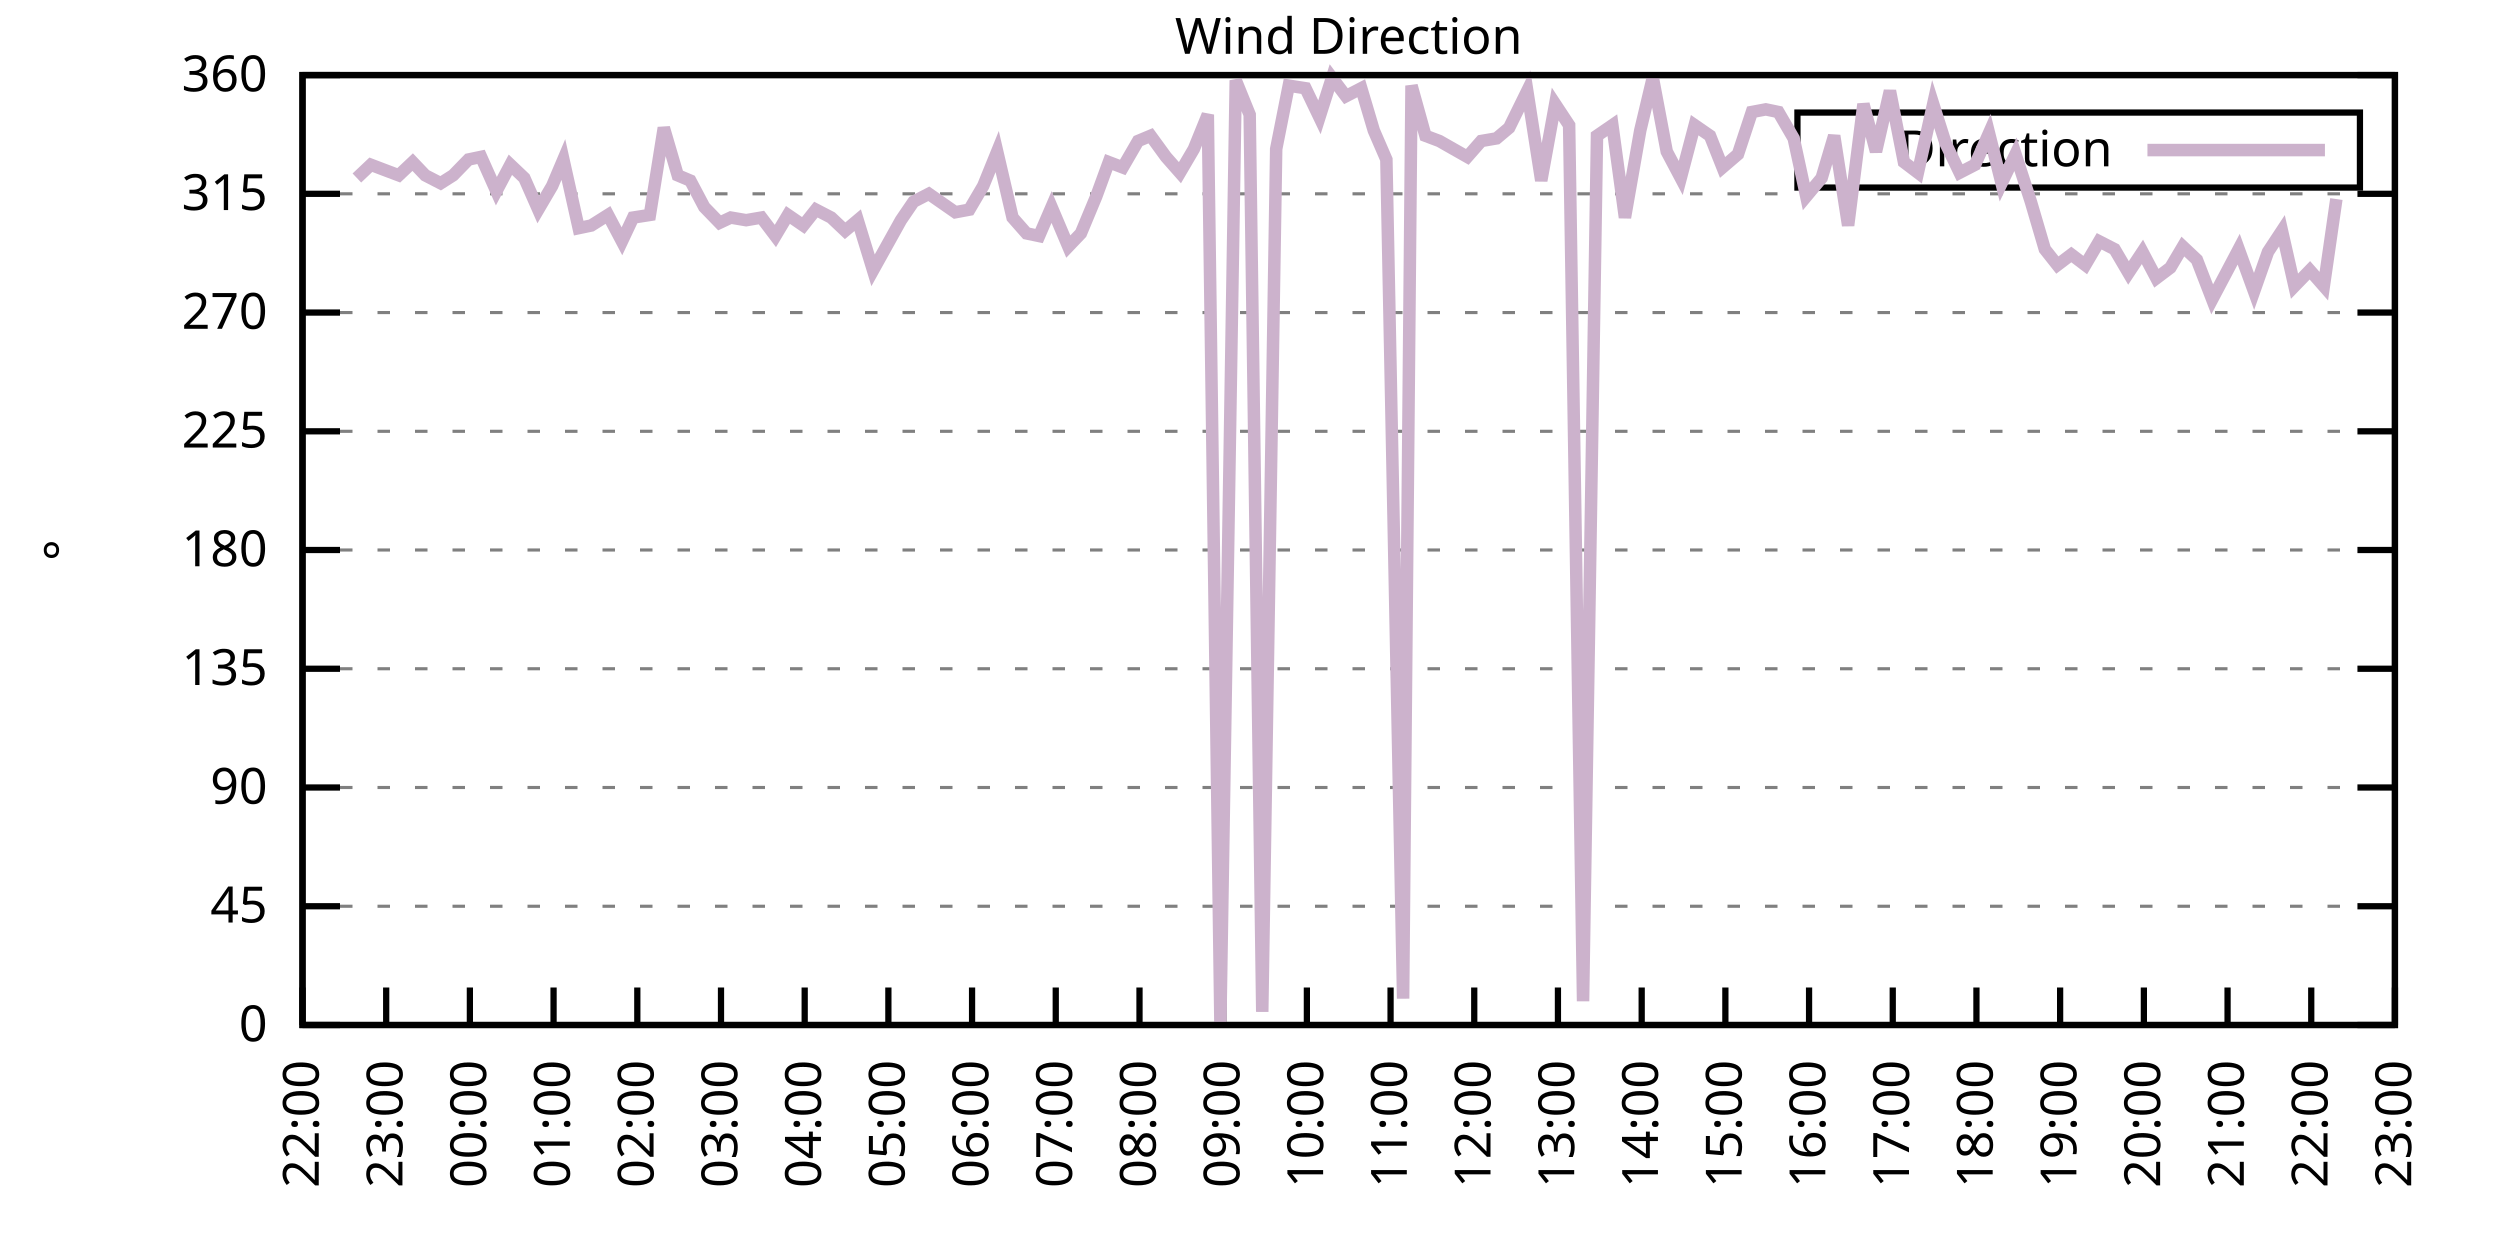
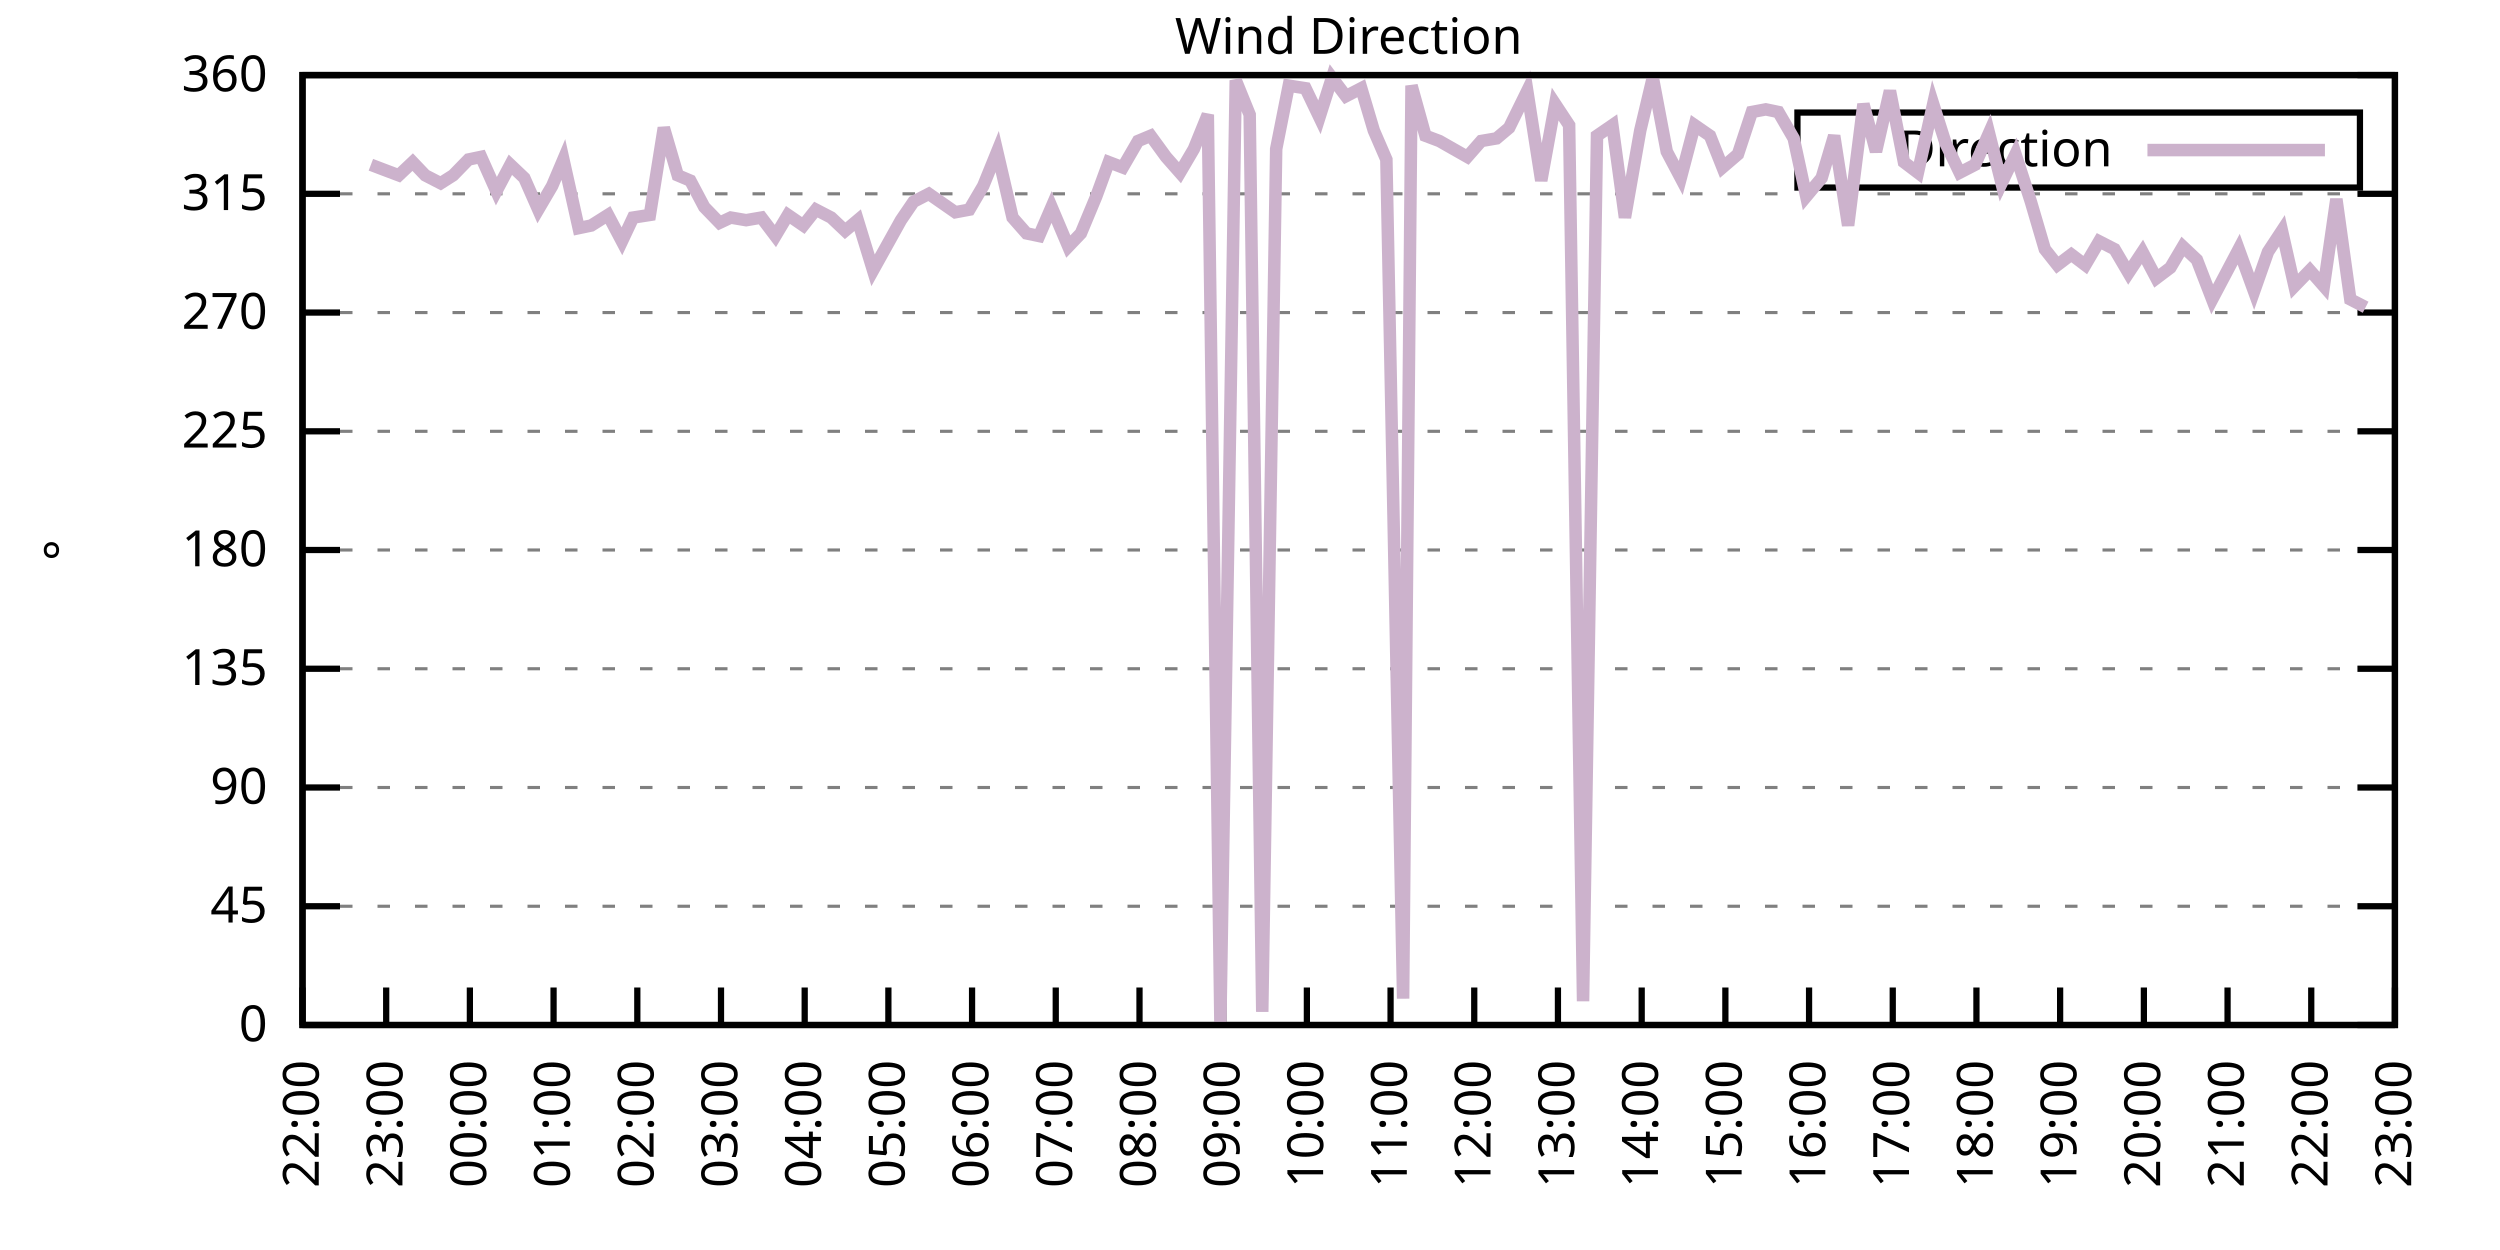
<svg xmlns="http://www.w3.org/2000/svg" xmlns:xlink="http://www.w3.org/1999/xlink" width="400" height="200" viewBox="0 0 400 200">
  <g id="gnuplot_canvas">
    <rect x="0" y="0" width="400" height="200" fill="none" />
    <defs>
      <circle id="gpDot" r="0.5" stroke-width="0.5" stroke="currentColor" />
      <path id="gpPt0" stroke-width="0.333" stroke="currentColor" d="M-1,0 h2 M0,-1 v2" />
      <path id="gpPt1" stroke-width="0.333" stroke="currentColor" d="M-1,-1 L1,1 M1,-1 L-1,1" />
      <path id="gpPt2" stroke-width="0.333" stroke="currentColor" d="M-1,0 L1,0 M0,-1 L0,1 M-1,-1 L1,1 M-1,1 L1,-1" />
      <rect id="gpPt3" stroke-width="0.333" stroke="currentColor" x="-1" y="-1" width="2" height="2" />
      <rect id="gpPt4" stroke-width="0.333" stroke="currentColor" fill="currentColor" x="-1" y="-1" width="2" height="2" />
      <circle id="gpPt5" stroke-width="0.333" stroke="currentColor" cx="0" cy="0" r="1" />
      <use xlink:href="#gpPt5" id="gpPt6" fill="currentColor" stroke="none" />
      <path id="gpPt7" stroke-width="0.333" stroke="currentColor" d="M0,-1.33 L-1.33,0.67 L1.33,0.67 z" />
      <use xlink:href="#gpPt7" id="gpPt8" fill="currentColor" stroke="none" />
      <use xlink:href="#gpPt7" id="gpPt9" stroke="currentColor" transform="rotate(180)" />
      <use xlink:href="#gpPt9" id="gpPt10" fill="currentColor" stroke="none" />
      <use xlink:href="#gpPt3" id="gpPt11" stroke="currentColor" transform="rotate(45)" />
      <use xlink:href="#gpPt11" id="gpPt12" fill="currentColor" stroke="none" />
      <path id="gpPt13" stroke-width="0.333" stroke="currentColor" d="M0,1.330 L1.265,0.411 L0.782,-1.067 L-0.782,-1.076 L-1.265,0.411 z" />
      <use xlink:href="#gpPt13" id="gpPt14" fill="currentColor" stroke="none" />
      <filter id="textbox" filterUnits="objectBoundingBox" x="0" y="0" height="1" width="1">
        <feFlood flood-color="white" flood-opacity="1" result="bgnd" />
        <feComposite in="SourceGraphic" in2="bgnd" operator="atop" />
      </filter>
      <filter id="greybox" filterUnits="objectBoundingBox" x="0" y="0" height="1" width="1">
        <feFlood flood-color="lightgrey" flood-opacity="1" result="grey" />
        <feComposite in="SourceGraphic" in2="grey" operator="atop" />
      </filter>
    </defs>
    <g fill="none" color="white" stroke="currentColor" stroke-width="1.00" stroke-linecap="butt" stroke-linejoin="miter">
</g>
    <g fill="none" color="black" stroke="currentColor" stroke-width="1.00" stroke-linecap="butt" stroke-linejoin="miter">
      <g stroke="none" shape-rendering="crispEdges">
        <polygon fill="rgb(255, 255, 255)" points="48.40,164.00 383.18,164.00 383.18,12.02 48.40,12.02 " />
      </g>
    </g>
    <g fill="none" color="black" stroke="currentColor" stroke-width="1.00" stroke-linecap="butt" stroke-linejoin="miter">
</g>
    <g fill="none" color="black" stroke="black" stroke-width="0.50" stroke-linecap="butt" stroke-linejoin="miter">
</g>
    <g fill="none" color="gray" stroke="currentColor" stroke-width="0.50" stroke-linecap="butt" stroke-linejoin="miter">
      <path stroke="gray" stroke-dasharray="2,4" class="gridline" d="M48.40,164.00 L383.19,164.00  " />
    </g>
    <g fill="none" color="gray" stroke="gray" stroke-width="1.00" stroke-linecap="butt" stroke-linejoin="miter">
</g>
    <g fill="none" color="black" stroke="currentColor" stroke-width="1.00" stroke-linecap="butt" stroke-linejoin="miter">
      <path stroke="black" d="M48.40,164.00 L54.40,164.00 M383.19,164.00 L377.19,164.00  " />
      <g transform="translate(42.80,166.60)" stroke="none" fill="black" font-family="Sans" font-size="8.00" text-anchor="end">
        <text>
          <tspan font-family="Sans"> 0</tspan>
        </text>
      </g>
    </g>
    <g fill="none" color="black" stroke="currentColor" stroke-width="1.00" stroke-linecap="butt" stroke-linejoin="miter">
</g>
    <g fill="none" color="black" stroke="black" stroke-width="0.50" stroke-linecap="butt" stroke-linejoin="miter">
</g>
    <g fill="none" color="gray" stroke="currentColor" stroke-width="0.50" stroke-linecap="butt" stroke-linejoin="miter">
      <path stroke="gray" stroke-dasharray="2,4" class="gridline" d="M48.40,145.00 L383.19,145.00  " />
    </g>
    <g fill="none" color="gray" stroke="gray" stroke-width="1.00" stroke-linecap="butt" stroke-linejoin="miter">
</g>
    <g fill="none" color="black" stroke="currentColor" stroke-width="1.00" stroke-linecap="butt" stroke-linejoin="miter">
      <path stroke="black" d="M48.40,145.00 L54.40,145.00 M383.19,145.00 L377.19,145.00  " />
      <g transform="translate(42.80,147.60)" stroke="none" fill="black" font-family="Sans" font-size="8.00" text-anchor="end">
        <text>
          <tspan font-family="Sans"> 45</tspan>
        </text>
      </g>
    </g>
    <g fill="none" color="black" stroke="currentColor" stroke-width="1.00" stroke-linecap="butt" stroke-linejoin="miter">
</g>
    <g fill="none" color="black" stroke="black" stroke-width="0.50" stroke-linecap="butt" stroke-linejoin="miter">
</g>
    <g fill="none" color="gray" stroke="currentColor" stroke-width="0.50" stroke-linecap="butt" stroke-linejoin="miter">
      <path stroke="gray" stroke-dasharray="2,4" class="gridline" d="M48.40,126.00 L383.19,126.00  " />
    </g>
    <g fill="none" color="gray" stroke="gray" stroke-width="1.00" stroke-linecap="butt" stroke-linejoin="miter">
</g>
    <g fill="none" color="black" stroke="currentColor" stroke-width="1.00" stroke-linecap="butt" stroke-linejoin="miter">
      <path stroke="black" d="M48.40,126.00 L54.40,126.00 M383.19,126.00 L377.19,126.00  " />
      <g transform="translate(42.80,128.60)" stroke="none" fill="black" font-family="Sans" font-size="8.00" text-anchor="end">
        <text>
          <tspan font-family="Sans"> 90</tspan>
        </text>
      </g>
    </g>
    <g fill="none" color="black" stroke="currentColor" stroke-width="1.00" stroke-linecap="butt" stroke-linejoin="miter">
</g>
    <g fill="none" color="black" stroke="black" stroke-width="0.50" stroke-linecap="butt" stroke-linejoin="miter">
</g>
    <g fill="none" color="gray" stroke="currentColor" stroke-width="0.50" stroke-linecap="butt" stroke-linejoin="miter">
      <path stroke="gray" stroke-dasharray="2,4" class="gridline" d="M48.40,107.00 L383.19,107.00  " />
    </g>
    <g fill="none" color="gray" stroke="gray" stroke-width="1.00" stroke-linecap="butt" stroke-linejoin="miter">
</g>
    <g fill="none" color="black" stroke="currentColor" stroke-width="1.00" stroke-linecap="butt" stroke-linejoin="miter">
      <path stroke="black" d="M48.40,107.00 L54.40,107.00 M383.19,107.00 L377.19,107.00  " />
      <g transform="translate(42.80,109.60)" stroke="none" fill="black" font-family="Sans" font-size="8.00" text-anchor="end">
        <text>
          <tspan font-family="Sans"> 135</tspan>
        </text>
      </g>
    </g>
    <g fill="none" color="black" stroke="currentColor" stroke-width="1.00" stroke-linecap="butt" stroke-linejoin="miter">
</g>
    <g fill="none" color="black" stroke="black" stroke-width="0.50" stroke-linecap="butt" stroke-linejoin="miter">
</g>
    <g fill="none" color="gray" stroke="currentColor" stroke-width="0.50" stroke-linecap="butt" stroke-linejoin="miter">
      <path stroke="gray" stroke-dasharray="2,4" class="gridline" d="M48.40,88.00 L383.19,88.00  " />
    </g>
    <g fill="none" color="gray" stroke="gray" stroke-width="1.00" stroke-linecap="butt" stroke-linejoin="miter">
</g>
    <g fill="none" color="black" stroke="currentColor" stroke-width="1.00" stroke-linecap="butt" stroke-linejoin="miter">
      <path stroke="black" d="M48.40,88.00 L54.40,88.00 M383.19,88.00 L377.19,88.00  " />
      <g transform="translate(42.80,90.60)" stroke="none" fill="black" font-family="Sans" font-size="8.00" text-anchor="end">
        <text>
          <tspan font-family="Sans"> 180</tspan>
        </text>
      </g>
    </g>
    <g fill="none" color="black" stroke="currentColor" stroke-width="1.00" stroke-linecap="butt" stroke-linejoin="miter">
</g>
    <g fill="none" color="black" stroke="black" stroke-width="0.50" stroke-linecap="butt" stroke-linejoin="miter">
</g>
    <g fill="none" color="gray" stroke="currentColor" stroke-width="0.50" stroke-linecap="butt" stroke-linejoin="miter">
      <path stroke="gray" stroke-dasharray="2,4" class="gridline" d="M48.40,69.01 L383.19,69.01  " />
    </g>
    <g fill="none" color="gray" stroke="gray" stroke-width="1.00" stroke-linecap="butt" stroke-linejoin="miter">
</g>
    <g fill="none" color="black" stroke="currentColor" stroke-width="1.00" stroke-linecap="butt" stroke-linejoin="miter">
      <path stroke="black" d="M48.40,69.01 L54.40,69.01 M383.19,69.01 L377.19,69.01  " />
      <g transform="translate(42.80,71.61)" stroke="none" fill="black" font-family="Sans" font-size="8.00" text-anchor="end">
        <text>
          <tspan font-family="Sans"> 225</tspan>
        </text>
      </g>
    </g>
    <g fill="none" color="black" stroke="currentColor" stroke-width="1.00" stroke-linecap="butt" stroke-linejoin="miter">
</g>
    <g fill="none" color="black" stroke="black" stroke-width="0.50" stroke-linecap="butt" stroke-linejoin="miter">
</g>
    <g fill="none" color="gray" stroke="currentColor" stroke-width="0.50" stroke-linecap="butt" stroke-linejoin="miter">
      <path stroke="gray" stroke-dasharray="2,4" class="gridline" d="M48.40,50.01 L383.19,50.01  " />
    </g>
    <g fill="none" color="gray" stroke="gray" stroke-width="1.00" stroke-linecap="butt" stroke-linejoin="miter">
</g>
    <g fill="none" color="black" stroke="currentColor" stroke-width="1.00" stroke-linecap="butt" stroke-linejoin="miter">
      <path stroke="black" d="M48.40,50.01 L54.40,50.01 M383.19,50.01 L377.19,50.01  " />
      <g transform="translate(42.80,52.61)" stroke="none" fill="black" font-family="Sans" font-size="8.00" text-anchor="end">
        <text>
          <tspan font-family="Sans"> 270</tspan>
        </text>
      </g>
    </g>
    <g fill="none" color="black" stroke="currentColor" stroke-width="1.00" stroke-linecap="butt" stroke-linejoin="miter">
</g>
    <g fill="none" color="black" stroke="black" stroke-width="0.50" stroke-linecap="butt" stroke-linejoin="miter">
</g>
    <g fill="none" color="gray" stroke="currentColor" stroke-width="0.50" stroke-linecap="butt" stroke-linejoin="miter">
      <path stroke="gray" stroke-dasharray="2,4" class="gridline" d="M48.40,31.01 L383.19,31.01  " />
    </g>
    <g fill="none" color="gray" stroke="gray" stroke-width="1.00" stroke-linecap="butt" stroke-linejoin="miter">
</g>
    <g fill="none" color="black" stroke="currentColor" stroke-width="1.00" stroke-linecap="butt" stroke-linejoin="miter">
      <path stroke="black" d="M48.40,31.01 L54.40,31.01 M383.19,31.01 L377.19,31.01  " />
      <g transform="translate(42.80,33.61)" stroke="none" fill="black" font-family="Sans" font-size="8.00" text-anchor="end">
        <text>
          <tspan font-family="Sans"> 315</tspan>
        </text>
      </g>
    </g>
    <g fill="none" color="black" stroke="currentColor" stroke-width="1.00" stroke-linecap="butt" stroke-linejoin="miter">
</g>
    <g fill="none" color="black" stroke="black" stroke-width="0.50" stroke-linecap="butt" stroke-linejoin="miter">
</g>
    <g fill="none" color="gray" stroke="currentColor" stroke-width="0.50" stroke-linecap="butt" stroke-linejoin="miter">
      <path stroke="gray" stroke-dasharray="2,4" class="gridline" d="M48.40,12.01 L383.19,12.01  " />
    </g>
    <g fill="none" color="gray" stroke="gray" stroke-width="1.00" stroke-linecap="butt" stroke-linejoin="miter">
</g>
    <g fill="none" color="black" stroke="currentColor" stroke-width="1.00" stroke-linecap="butt" stroke-linejoin="miter">
      <path stroke="black" d="M48.40,12.01 L54.40,12.01 M383.19,12.01 L377.19,12.01  " />
      <g transform="translate(42.80,14.61)" stroke="none" fill="black" font-family="Sans" font-size="8.00" text-anchor="end">
        <text>
          <tspan font-family="Sans"> 360</tspan>
        </text>
      </g>
    </g>
    <g fill="none" color="black" stroke="currentColor" stroke-width="1.00" stroke-linecap="butt" stroke-linejoin="miter">
      <path stroke="black" d="M48.40,164.00 L48.40,158.00  " />
      <g transform="translate(51.00,169.60) rotate(270.00)" stroke="none" fill="black" font-family="Sans" font-size="8.00" text-anchor="end">
        <text>
          <tspan font-family="Sans">22:00</tspan>
        </text>
      </g>
    </g>
    <g fill="none" color="black" stroke="currentColor" stroke-width="1.00" stroke-linecap="butt" stroke-linejoin="miter">
      <path stroke="black" d="M61.79,164.00 L61.79,158.00  " />
      <g transform="translate(64.39,169.60) rotate(270.00)" stroke="none" fill="black" font-family="Sans" font-size="8.00" text-anchor="end">
        <text>
          <tspan font-family="Sans">23:00</tspan>
        </text>
      </g>
    </g>
    <g fill="none" color="black" stroke="currentColor" stroke-width="1.00" stroke-linecap="butt" stroke-linejoin="miter">
      <path stroke="black" d="M75.18,164.00 L75.18,158.00  " />
      <g transform="translate(77.78,169.60) rotate(270.00)" stroke="none" fill="black" font-family="Sans" font-size="8.00" text-anchor="end">
        <text>
          <tspan font-family="Sans">00:00</tspan>
        </text>
      </g>
    </g>
    <g fill="none" color="black" stroke="currentColor" stroke-width="1.00" stroke-linecap="butt" stroke-linejoin="miter">
      <path stroke="black" d="M88.57,164.00 L88.57,158.00  " />
      <g transform="translate(91.17,169.60) rotate(270.00)" stroke="none" fill="black" font-family="Sans" font-size="8.00" text-anchor="end">
        <text>
          <tspan font-family="Sans">01:00</tspan>
        </text>
      </g>
    </g>
    <g fill="none" color="black" stroke="currentColor" stroke-width="1.00" stroke-linecap="butt" stroke-linejoin="miter">
      <path stroke="black" d="M101.97,164.00 L101.97,158.00  " />
      <g transform="translate(104.57,169.60) rotate(270.00)" stroke="none" fill="black" font-family="Sans" font-size="8.00" text-anchor="end">
        <text>
          <tspan font-family="Sans">02:00</tspan>
        </text>
      </g>
    </g>
    <g fill="none" color="black" stroke="currentColor" stroke-width="1.00" stroke-linecap="butt" stroke-linejoin="miter">
      <path stroke="black" d="M115.36,164.00 L115.36,158.00  " />
      <g transform="translate(117.96,169.60) rotate(270.00)" stroke="none" fill="black" font-family="Sans" font-size="8.00" text-anchor="end">
        <text>
          <tspan font-family="Sans">03:00</tspan>
        </text>
      </g>
    </g>
    <g fill="none" color="black" stroke="currentColor" stroke-width="1.00" stroke-linecap="butt" stroke-linejoin="miter">
      <path stroke="black" d="M128.75,164.00 L128.75,158.00  " />
      <g transform="translate(131.35,169.60) rotate(270.00)" stroke="none" fill="black" font-family="Sans" font-size="8.00" text-anchor="end">
        <text>
          <tspan font-family="Sans">04:00</tspan>
        </text>
      </g>
    </g>
    <g fill="none" color="black" stroke="currentColor" stroke-width="1.00" stroke-linecap="butt" stroke-linejoin="miter">
      <path stroke="black" d="M142.14,164.00 L142.14,158.00  " />
      <g transform="translate(144.74,169.60) rotate(270.00)" stroke="none" fill="black" font-family="Sans" font-size="8.00" text-anchor="end">
        <text>
          <tspan font-family="Sans">05:00</tspan>
        </text>
      </g>
    </g>
    <g fill="none" color="black" stroke="currentColor" stroke-width="1.00" stroke-linecap="butt" stroke-linejoin="miter">
      <path stroke="black" d="M155.53,164.00 L155.53,158.00  " />
      <g transform="translate(158.13,169.60) rotate(270.00)" stroke="none" fill="black" font-family="Sans" font-size="8.00" text-anchor="end">
        <text>
          <tspan font-family="Sans">06:00</tspan>
        </text>
      </g>
    </g>
    <g fill="none" color="black" stroke="currentColor" stroke-width="1.00" stroke-linecap="butt" stroke-linejoin="miter">
      <path stroke="black" d="M168.92,164.00 L168.92,158.00  " />
      <g transform="translate(171.52,169.60) rotate(270.00)" stroke="none" fill="black" font-family="Sans" font-size="8.00" text-anchor="end">
        <text>
          <tspan font-family="Sans">07:00</tspan>
        </text>
      </g>
    </g>
    <g fill="none" color="black" stroke="currentColor" stroke-width="1.00" stroke-linecap="butt" stroke-linejoin="miter">
      <path stroke="black" d="M182.32,164.00 L182.32,158.00  " />
      <g transform="translate(184.92,169.60) rotate(270.00)" stroke="none" fill="black" font-family="Sans" font-size="8.00" text-anchor="end">
        <text>
          <tspan font-family="Sans">08:00</tspan>
        </text>
      </g>
    </g>
    <g fill="none" color="black" stroke="currentColor" stroke-width="1.00" stroke-linecap="butt" stroke-linejoin="miter">
      <path stroke="black" d="M195.71,164.00 L195.71,158.00  " />
      <g transform="translate(198.31,169.60) rotate(270.00)" stroke="none" fill="black" font-family="Sans" font-size="8.00" text-anchor="end">
        <text>
          <tspan font-family="Sans">09:00</tspan>
        </text>
      </g>
    </g>
    <g fill="none" color="black" stroke="currentColor" stroke-width="1.00" stroke-linecap="butt" stroke-linejoin="miter">
      <path stroke="black" d="M209.10,164.00 L209.10,158.00  " />
      <g transform="translate(211.70,169.60) rotate(270.00)" stroke="none" fill="black" font-family="Sans" font-size="8.00" text-anchor="end">
        <text>
          <tspan font-family="Sans">10:00</tspan>
        </text>
      </g>
    </g>
    <g fill="none" color="black" stroke="currentColor" stroke-width="1.00" stroke-linecap="butt" stroke-linejoin="miter">
      <path stroke="black" d="M222.49,164.00 L222.49,158.00  " />
      <g transform="translate(225.09,169.60) rotate(270.00)" stroke="none" fill="black" font-family="Sans" font-size="8.00" text-anchor="end">
        <text>
          <tspan font-family="Sans">11:00</tspan>
        </text>
      </g>
    </g>
    <g fill="none" color="black" stroke="currentColor" stroke-width="1.00" stroke-linecap="butt" stroke-linejoin="miter">
      <path stroke="black" d="M235.88,164.00 L235.88,158.00  " />
      <g transform="translate(238.48,169.60) rotate(270.00)" stroke="none" fill="black" font-family="Sans" font-size="8.00" text-anchor="end">
        <text>
          <tspan font-family="Sans">12:00</tspan>
        </text>
      </g>
    </g>
    <g fill="none" color="black" stroke="currentColor" stroke-width="1.00" stroke-linecap="butt" stroke-linejoin="miter">
      <path stroke="black" d="M249.27,164.00 L249.27,158.00  " />
      <g transform="translate(251.87,169.60) rotate(270.00)" stroke="none" fill="black" font-family="Sans" font-size="8.00" text-anchor="end">
        <text>
          <tspan font-family="Sans">13:00</tspan>
        </text>
      </g>
    </g>
    <g fill="none" color="black" stroke="currentColor" stroke-width="1.00" stroke-linecap="butt" stroke-linejoin="miter">
      <path stroke="black" d="M262.67,164.00 L262.67,158.00  " />
      <g transform="translate(265.27,169.60) rotate(270.00)" stroke="none" fill="black" font-family="Sans" font-size="8.00" text-anchor="end">
        <text>
          <tspan font-family="Sans">14:00</tspan>
        </text>
      </g>
    </g>
    <g fill="none" color="black" stroke="currentColor" stroke-width="1.00" stroke-linecap="butt" stroke-linejoin="miter">
      <path stroke="black" d="M276.06,164.00 L276.06,158.00  " />
      <g transform="translate(278.66,169.60) rotate(270.00)" stroke="none" fill="black" font-family="Sans" font-size="8.00" text-anchor="end">
        <text>
          <tspan font-family="Sans">15:00</tspan>
        </text>
      </g>
    </g>
    <g fill="none" color="black" stroke="currentColor" stroke-width="1.00" stroke-linecap="butt" stroke-linejoin="miter">
      <path stroke="black" d="M289.45,164.00 L289.45,158.00  " />
      <g transform="translate(292.05,169.60) rotate(270.00)" stroke="none" fill="black" font-family="Sans" font-size="8.00" text-anchor="end">
        <text>
          <tspan font-family="Sans">16:00</tspan>
        </text>
      </g>
    </g>
    <g fill="none" color="black" stroke="currentColor" stroke-width="1.00" stroke-linecap="butt" stroke-linejoin="miter">
      <path stroke="black" d="M302.84,164.00 L302.84,158.00  " />
      <g transform="translate(305.44,169.60) rotate(270.00)" stroke="none" fill="black" font-family="Sans" font-size="8.00" text-anchor="end">
        <text>
          <tspan font-family="Sans">17:00</tspan>
        </text>
      </g>
    </g>
    <g fill="none" color="black" stroke="currentColor" stroke-width="1.00" stroke-linecap="butt" stroke-linejoin="miter">
      <path stroke="black" d="M316.23,164.00 L316.23,158.00  " />
      <g transform="translate(318.83,169.60) rotate(270.00)" stroke="none" fill="black" font-family="Sans" font-size="8.00" text-anchor="end">
        <text>
          <tspan font-family="Sans">18:00</tspan>
        </text>
      </g>
    </g>
    <g fill="none" color="black" stroke="currentColor" stroke-width="1.00" stroke-linecap="butt" stroke-linejoin="miter">
      <path stroke="black" d="M329.62,164.00 L329.62,158.00  " />
      <g transform="translate(332.22,169.60) rotate(270.00)" stroke="none" fill="black" font-family="Sans" font-size="8.00" text-anchor="end">
        <text>
          <tspan font-family="Sans">19:00</tspan>
        </text>
      </g>
    </g>
    <g fill="none" color="black" stroke="currentColor" stroke-width="1.00" stroke-linecap="butt" stroke-linejoin="miter">
      <path stroke="black" d="M343.02,164.00 L343.02,158.00  " />
      <g transform="translate(345.62,169.60) rotate(270.00)" stroke="none" fill="black" font-family="Sans" font-size="8.00" text-anchor="end">
        <text>
          <tspan font-family="Sans">20:00</tspan>
        </text>
      </g>
    </g>
    <g fill="none" color="black" stroke="currentColor" stroke-width="1.00" stroke-linecap="butt" stroke-linejoin="miter">
      <path stroke="black" d="M356.41,164.00 L356.41,158.00  " />
      <g transform="translate(359.01,169.60) rotate(270.00)" stroke="none" fill="black" font-family="Sans" font-size="8.00" text-anchor="end">
        <text>
          <tspan font-family="Sans">21:00</tspan>
        </text>
      </g>
    </g>
    <g fill="none" color="black" stroke="currentColor" stroke-width="1.00" stroke-linecap="butt" stroke-linejoin="miter">
      <path stroke="black" d="M369.80,164.00 L369.80,158.00  " />
      <g transform="translate(372.40,169.60) rotate(270.00)" stroke="none" fill="black" font-family="Sans" font-size="8.00" text-anchor="end">
        <text>
          <tspan font-family="Sans">22:00</tspan>
        </text>
      </g>
    </g>
    <g fill="none" color="black" stroke="currentColor" stroke-width="1.00" stroke-linecap="butt" stroke-linejoin="miter">
      <path stroke="black" d="M383.19,164.00 L383.19,158.00  " />
      <g transform="translate(385.79,169.60) rotate(270.00)" stroke="none" fill="black" font-family="Sans" font-size="8.00" text-anchor="end">
        <text>
          <tspan font-family="Sans">23:00</tspan>
        </text>
      </g>
    </g>
    <g fill="none" color="black" stroke="currentColor" stroke-width="1.00" stroke-linecap="butt" stroke-linejoin="miter">
</g>
    <g fill="none" color="black" stroke="currentColor" stroke-width="1.00" stroke-linecap="butt" stroke-linejoin="miter">
      <path stroke="black" d="M48.40,12.01 L48.40,164.00 L383.19,164.00 L383.19,12.01 L48.40,12.01 Z  " />
    </g>
    <g fill="none" color="black" stroke="currentColor" stroke-width="1.00" stroke-linecap="butt" stroke-linejoin="miter">
</g>
    <g fill="none" color="black" stroke="currentColor" stroke-width="1.00" stroke-linecap="butt" stroke-linejoin="miter">
      <path stroke="black" d="M287.59,30.01 L287.59,18.01 L377.59,18.01 L377.59,30.01 L287.59,30.01 Z  " />
    </g>
    <g id="Wind_direction_plot_1">
      <g fill="none" color="white" stroke="black" stroke-width="2.00" stroke-linecap="butt" stroke-linejoin="miter">
</g>
      <g fill="none" color="black" stroke="currentColor" stroke-width="2.00" stroke-linecap="butt" stroke-linejoin="miter">
        <g transform="translate(337.99,26.61)" stroke="none" fill="black" font-family="Sans" font-size="8.00" text-anchor="end">
          <text>
            <tspan font-family="Sans">Direction</tspan>
          </text>
        </g>
      </g>
      <g fill="none" color="black" stroke="currentColor" stroke-width="2.00" stroke-linecap="butt" stroke-linejoin="miter">
-         <path stroke="rgb(204, 178, 204)" d="M343.59,24.01 L371.99,24.01 M57.10,28.48 L59.34,26.36 L61.57,27.21 L63.80,28.05 L66.03,25.94 L68.04,28.05   L70.50,29.32 L72.50,28.05 L74.96,25.52 L76.97,25.10 L79.42,30.59 L81.66,26.36 L83.89,28.48 L86.12,33.54   L88.35,29.74 L90.14,25.52 L92.59,36.50 L94.60,36.08 L97.28,34.39 L99.51,38.61 L101.30,34.81 L103.98,34.39   L106.21,20.45 L108.44,28.05 L110.45,28.90 L112.68,33.12 L115.13,35.65 L116.92,34.81 L119.38,35.23 L121.83,34.81   L124.06,37.76 L126.07,34.39 L128.53,36.08 L130.54,33.54 L132.99,34.81 L135.22,36.92 L137.23,35.23 L139.69,43.25   L144.15,35.23 L146.16,32.28 L148.61,31.01 L152.85,33.96 L155.09,33.54 L157.32,29.74 L159.55,24.25 L162.01,34.81   L164.24,37.34 L166.25,37.76 L168.25,33.12 L170.93,39.45 L172.94,37.34 L175.40,31.43 L177.41,25.94 L179.64,26.79   L182.09,22.56 L184.10,21.72 L186.56,25.10 L188.79,27.63 L191.02,23.83 L193.25,18.34 L195.26,163.58 L197.72,12.85   L199.95,18.34 L201.96,161.89 L204.19,23.83 L206.20,13.70 L208.88,14.12 L211.11,18.77 L213.12,12.43 L215.35,15.39   L217.80,14.12 L219.81,20.88 L221.82,25.52 L224.50,159.78 L225.84,13.70 L228.07,21.72 L230.30,22.56 L232.53,23.83   L234.77,25.10 L237.00,22.56 L239.45,22.14 L241.46,20.45 L244.36,14.54 L246.60,28.90 L248.83,16.65 L251.06,20.03   L253.29,160.20 L255.52,21.72 L257.98,20.03 L259.99,34.81 L262.44,20.88 L264.45,12.43 L266.68,24.25 L268.92,28.48   L271.15,20.03 L273.60,21.72 L275.61,26.79 L278.07,24.68 L280.30,17.92 L282.53,17.50 L284.54,17.92 L286.99,22.14   L289.00,31.43 L291.46,28.48 L293.47,21.72 L295.70,36.08 L298.15,16.65 L300.16,24.25 L302.39,14.54 L304.63,25.94   L306.86,27.63 L309.31,16.65 L311.32,22.99 L313.55,27.63 L316.01,26.36 L318.24,21.30 L320.25,29.32 L322.48,24.68   L324.94,32.28 L327.17,39.87 L329.18,42.41 L331.41,40.72 L333.64,42.41 L335.87,38.61 L338.33,39.87 L340.56,43.67   L342.79,40.30 L345.02,44.52 L347.26,42.83 L349.26,39.45 L351.50,41.56 L353.95,47.90 L355.96,44.10 L358.19,39.87   L360.65,46.63 L362.88,40.30 L365.11,36.92 L367.12,45.79 L369.58,43.25 L371.81,45.79 L373.82,31.85  " />
+         <path stroke="rgb(204, 178, 204)" d="M343.59,24.01 L371.99,24.01 M59.34,26.36 L61.57,27.21 L63.80,28.05 L66.03,25.94 L68.04,28.05 L70.50,29.32   L72.50,28.05 L74.96,25.52 L76.97,25.10 L79.42,30.59 L81.66,26.36 L83.89,28.48 L86.12,33.54 L88.35,29.74   L90.14,25.52 L92.59,36.50 L94.60,36.08 L97.28,34.39 L99.51,38.61 L101.30,34.81 L103.98,34.39 L106.21,20.45   L108.44,28.05 L110.45,28.90 L112.68,33.12 L115.13,35.65 L116.92,34.81 L119.38,35.23 L121.83,34.81 L124.06,37.76   L126.07,34.39 L128.53,36.08 L130.54,33.54 L132.99,34.81 L135.22,36.92 L137.23,35.23 L139.69,43.25 L144.15,35.23   L146.16,32.28 L148.61,31.01 L152.85,33.96 L155.09,33.54 L157.32,29.74 L159.55,24.25 L162.01,34.81 L164.24,37.34   L166.25,37.76 L168.25,33.12 L170.93,39.45 L172.94,37.34 L175.40,31.43 L177.41,25.94 L179.64,26.79 L182.09,22.56   L184.10,21.72 L186.56,25.10 L188.79,27.63 L191.02,23.83 L193.25,18.34 L195.26,163.58 L197.72,12.85 L199.95,18.34   L201.96,161.89 L204.19,23.83 L206.20,13.70 L208.88,14.12 L211.11,18.77 L213.12,12.43 L215.35,15.39 L217.80,14.12   L219.81,20.88 L221.82,25.52 L224.50,159.78 L225.84,13.70 L228.07,21.72 L230.30,22.56 L232.53,23.83 L234.77,25.10   L237.00,22.56 L239.45,22.14 L241.46,20.45 L244.36,14.54 L246.60,28.90 L248.83,16.65 L251.06,20.03 L253.29,160.20   L255.52,21.72 L257.98,20.03 L259.99,34.81 L262.44,20.88 L264.45,12.43 L266.68,24.25 L268.92,28.48 L271.15,20.03   L273.60,21.72 L275.61,26.79 L278.07,24.68 L280.30,17.92 L282.53,17.50 L284.54,17.92 L286.99,22.14 L289.00,31.43   L291.46,28.48 L293.47,21.72 L295.70,36.08 L298.15,16.65 L300.16,24.25 L302.39,14.54 L304.63,25.94 L306.86,27.63   L309.31,16.65 L311.32,22.99 L313.55,27.63 L316.01,26.36 L318.24,21.30 L320.25,29.32 L322.48,24.68 L324.94,32.28   L327.17,39.87 L329.18,42.41 L331.41,40.72 L333.64,42.41 L335.87,38.61 L338.33,39.87 L340.56,43.67 L342.79,40.30   L345.02,44.52 L347.26,42.83 L349.26,39.45 L351.50,41.56 L353.95,47.90 L355.96,44.10 L358.19,39.87 L360.65,46.63   L362.88,40.30 L365.11,36.92 L367.12,45.79 L369.58,43.25 L371.81,45.79 L373.82,31.85 L376.05,47.90 L378.50,49.16    " />
      </g>
    </g>
    <g fill="none" color="black" stroke="currentColor" stroke-width="2.00" stroke-linecap="butt" stroke-linejoin="miter">
</g>
    <g fill="none" color="black" stroke="black" stroke-width="1.00" stroke-linecap="butt" stroke-linejoin="miter">
</g>
    <g fill="none" color="black" stroke="currentColor" stroke-width="1.00" stroke-linecap="butt" stroke-linejoin="miter">
      <path stroke="black" d="M48.40,12.01 L48.40,164.00 L383.19,164.00 L383.19,12.01 L48.40,12.01 Z  " />
      <g transform="translate(12.80,88.01) rotate(270.00)" stroke="none" fill="black" font-family="Sans" font-size="8.00" text-anchor="middle">
        <text>
          <tspan font-family="Sans">°</tspan>
        </text>
      </g>
    </g>
    <g fill="none" color="black" stroke="currentColor" stroke-width="1.00" stroke-linecap="butt" stroke-linejoin="miter">
</g>
    <g fill="none" color="black" stroke="currentColor" stroke-width="1.00" stroke-linecap="butt" stroke-linejoin="miter">
      <g transform="translate(215.79,8.61)" stroke="none" fill="black" font-family="Sans" font-size="8.00" text-anchor="middle">
        <text>
          <tspan font-family="Sans">Wind Direction</tspan>
        </text>
      </g>
    </g>
    <g fill="none" color="black" stroke="currentColor" stroke-width="1.00" stroke-linecap="butt" stroke-linejoin="miter">
</g>
  </g>
</svg>
